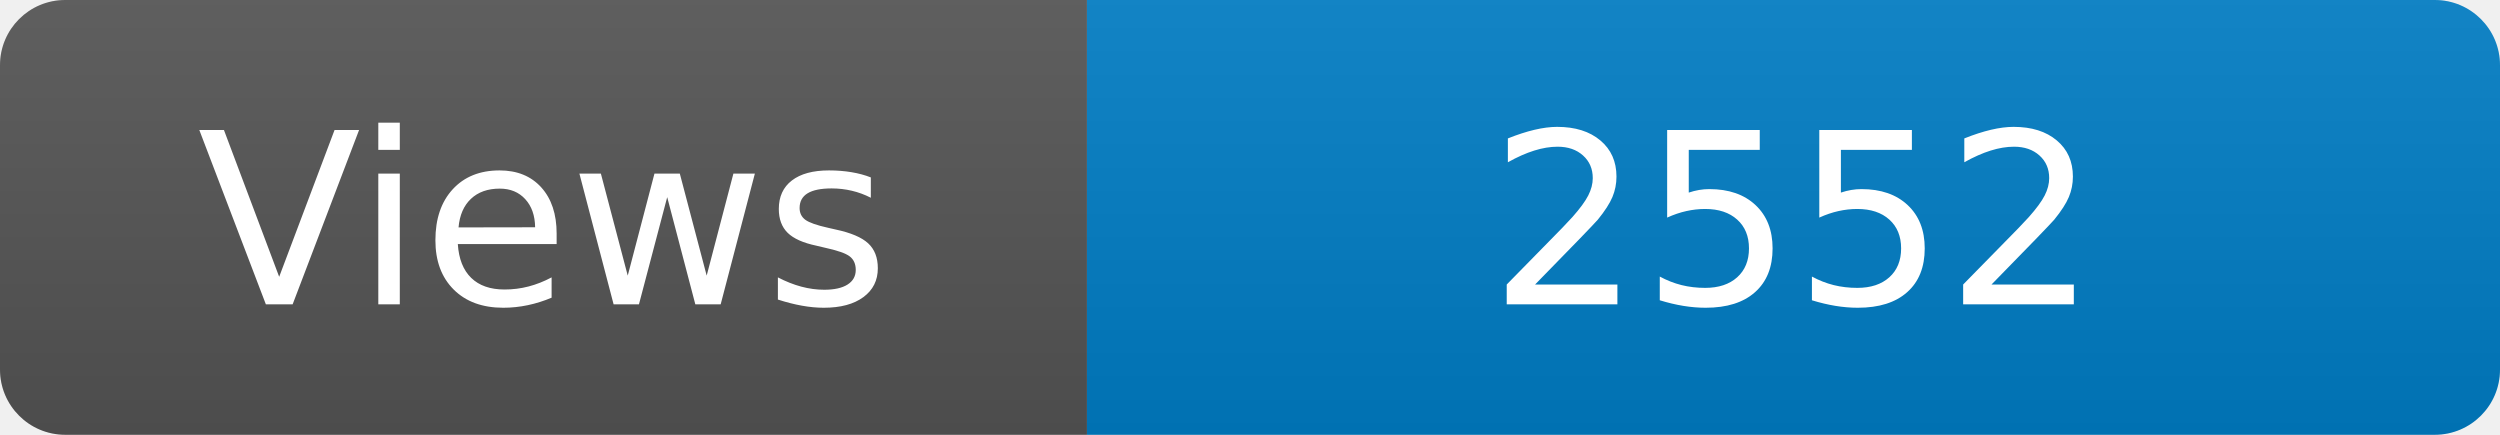
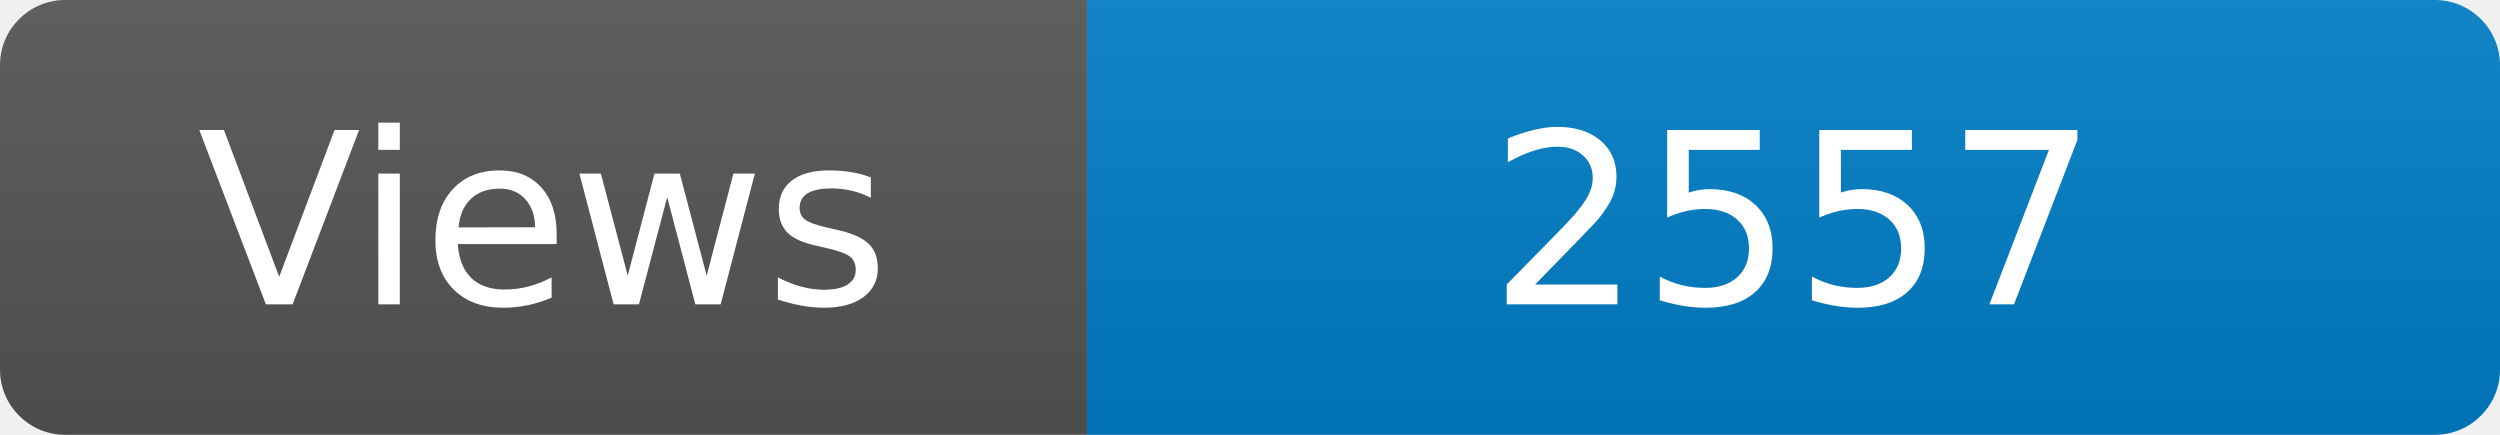
<svg xmlns="http://www.w3.org/2000/svg" width="115" height="20" role="img" aria-label="Maintained?: yes">
  <linearGradient id="s" x2="0" y2="100%">
    <stop offset="0" stop-color="#bbb" stop-opacity=".1" />
    <stop offset="1" stop-opacity=".1" />
  </linearGradient>
  <clipPath id="r">
    <rect width="115" height="20" rx="3" fill="#fff" />
  </clipPath>
  <g clip-path="url(#r)">
    <rect width="50" height="20" fill="#555" />
    <rect x="50" width="160" height="20" fill="#007ec6" />
    <rect width="115" height="20" fill="url(#s)" />
  </g>
  <g fill="#fff" text-anchor="middle" font-family="Verdana,Geneva,DejaVu Sans,sans-serif" font-size="110">
    <text x="250" y="140" transform="scale(.1)" fill="#fff">Views</text>
-     <text x="825" y="140" transform="scale(.1)" fill="#fff">2552</text>
+     <text x="825" y="140" transform="scale(.1)" fill="#fff">2557</text>
  </g>
</svg>
